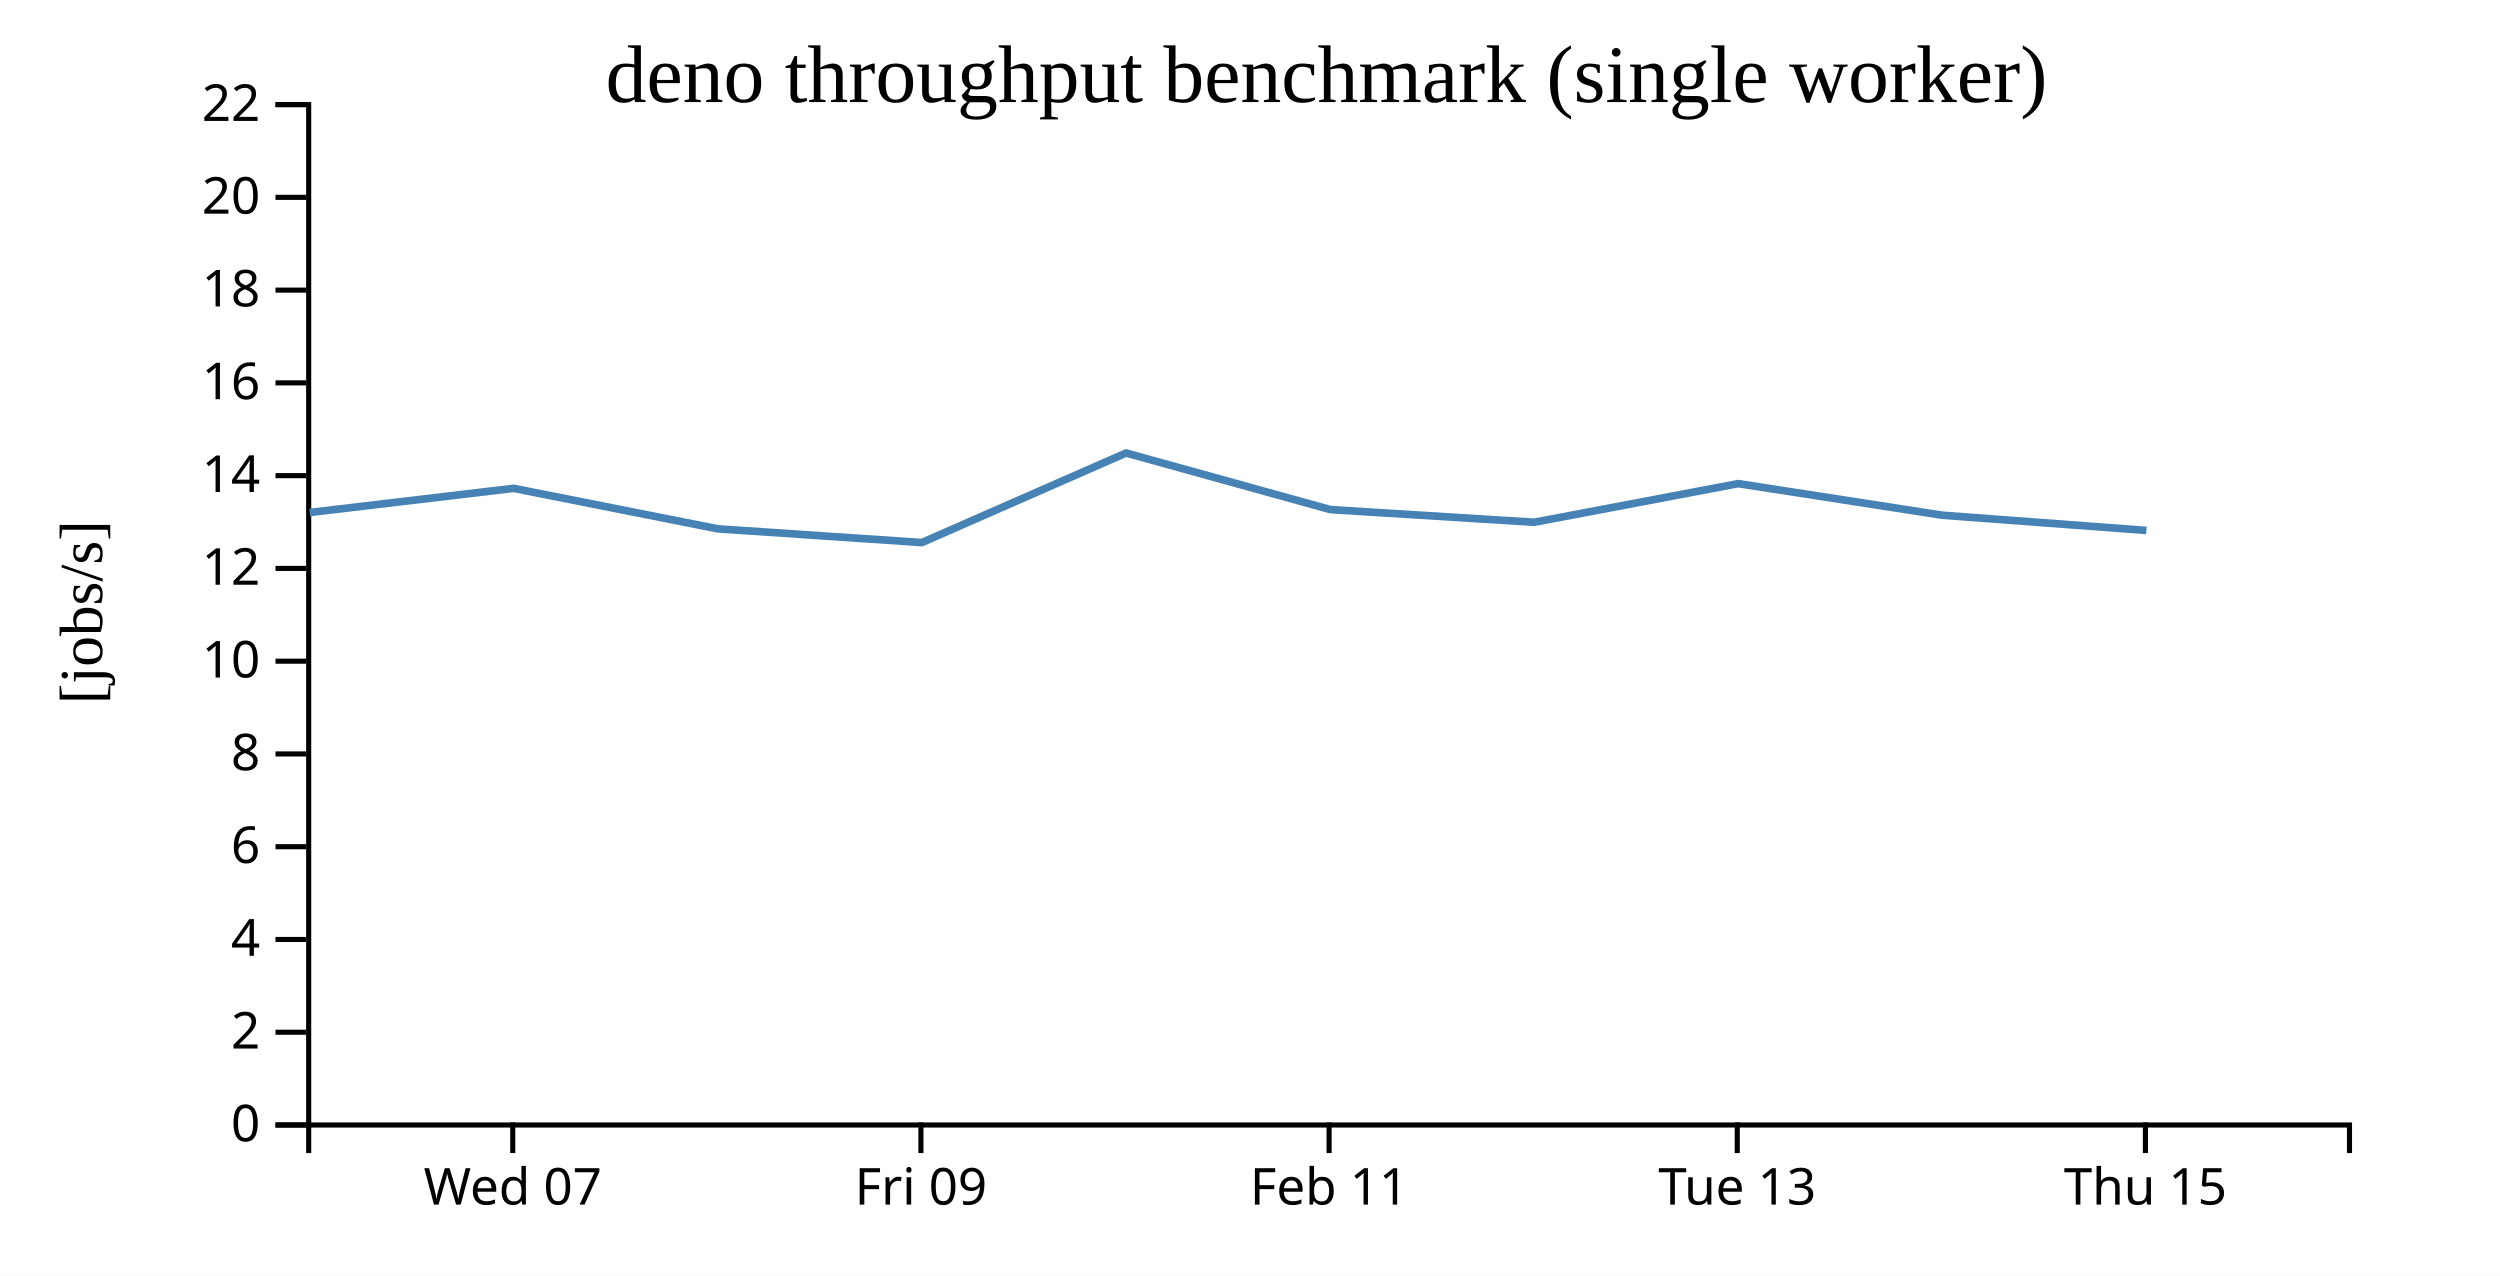
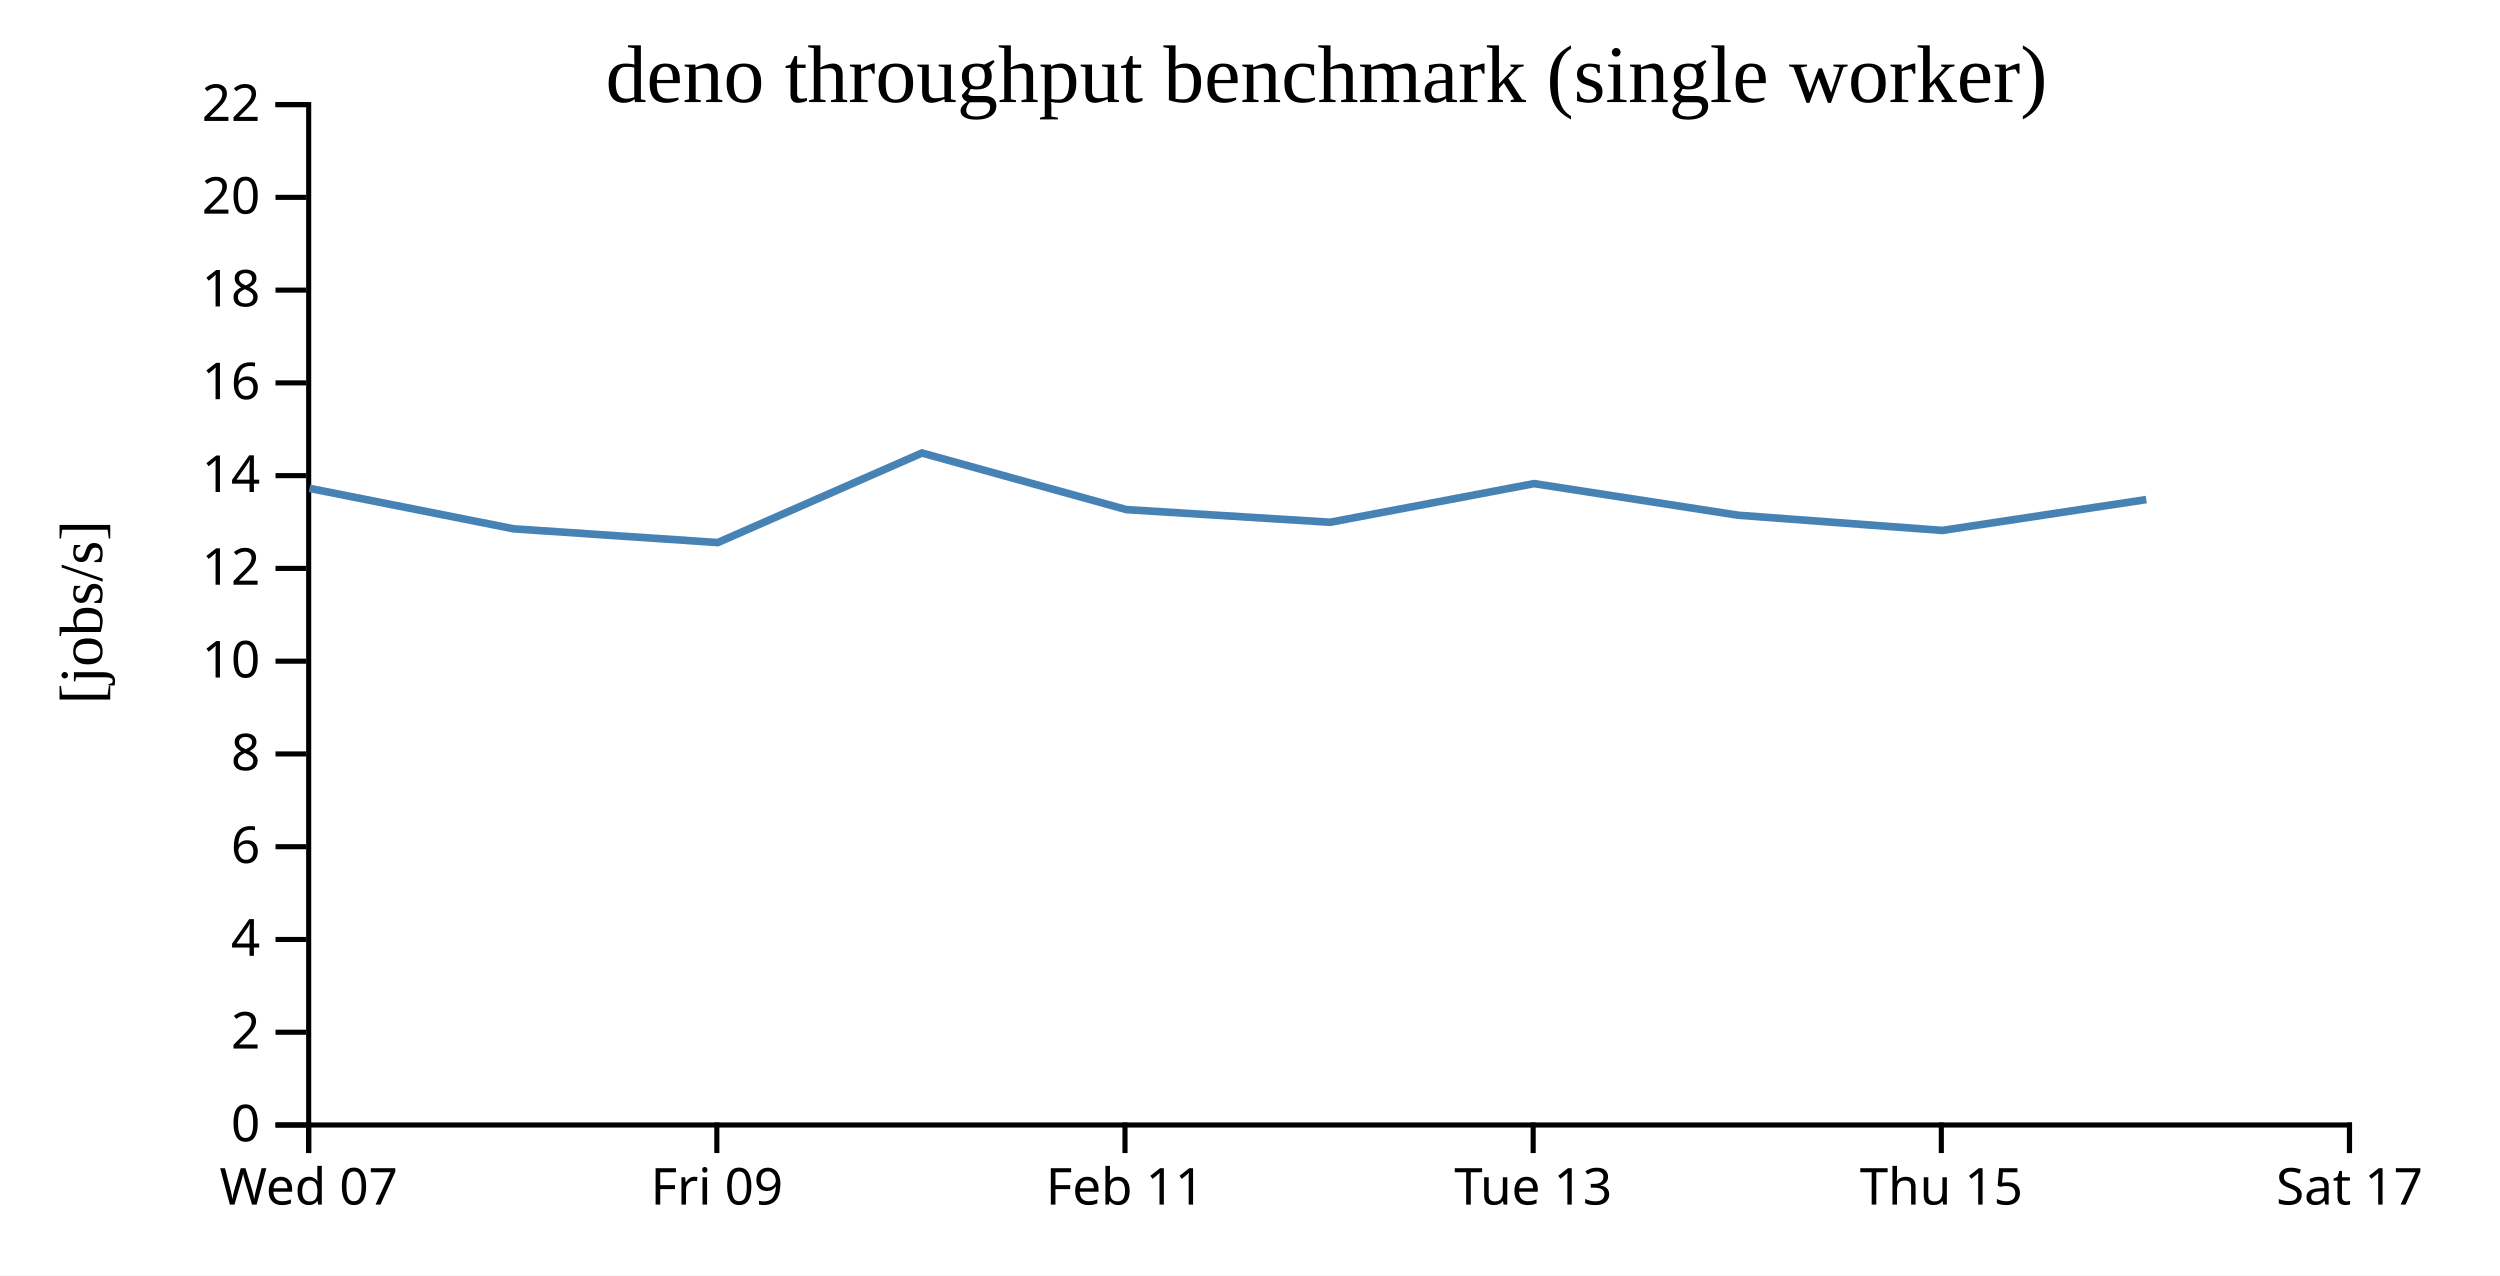
<svg xmlns="http://www.w3.org/2000/svg" width="490" height="250">
  <rect width="100%" height="100%" fill="white" />
  <g transform="translate(60,20)">
    <g transform="translate(0,200)" fill="none" font-size="10" font-family="sans-serif" text-anchor="middle">
      <path class="domain" stroke="currentColor" d="M0.5,6V0.5H400.5V6" />
-       <g class="tick" opacity="1" transform="translate(40.5,0)">
+       <g class="tick" opacity="1" transform="translate(0.5,0)">
        <line stroke="currentColor" y2="6" />
        <text fill="currentColor" y="9" dy="0.71em">Wed 07</text>
      </g>
-       <g class="tick" opacity="1" transform="translate(120.5,0)">
+       <g class="tick" opacity="1" transform="translate(80.5,0)">
        <line stroke="currentColor" y2="6" />
        <text fill="currentColor" y="9" dy="0.71em">Fri 09</text>
      </g>
-       <g class="tick" opacity="1" transform="translate(200.5,0)">
+       <g class="tick" opacity="1" transform="translate(160.5,0)">
        <line stroke="currentColor" y2="6" />
        <text fill="currentColor" y="9" dy="0.71em">Feb 11</text>
      </g>
-       <g class="tick" opacity="1" transform="translate(280.5,0)">
+       <g class="tick" opacity="1" transform="translate(240.5,0)">
        <line stroke="currentColor" y2="6" />
        <text fill="currentColor" y="9" dy="0.71em">Tue 13</text>
      </g>
-       <g class="tick" opacity="1" transform="translate(360.5,0)">
+       <g class="tick" opacity="1" transform="translate(320.5,0)">
        <line stroke="currentColor" y2="6" />
        <text fill="currentColor" y="9" dy="0.71em">Thu 15</text>
+       </g>
+       <g class="tick" opacity="1" transform="translate(400.5,0)">
+         <line stroke="currentColor" y2="6" />
+         <text fill="currentColor" y="9" dy="0.71em">Sat 17</text>
      </g>
    </g>
    <g fill="none" font-size="10" font-family="sans-serif" text-anchor="end">
      <path class="domain" stroke="currentColor" d="M-6,200.5H0.5V0.5H-6" />
      <g class="tick" opacity="1" transform="translate(0,200.5)">
        <line stroke="currentColor" x2="-6" />
        <text fill="currentColor" x="-9" dy="0.32em">0</text>
      </g>
      <g class="tick" opacity="1" transform="translate(0,182.3182)">
        <line stroke="currentColor" x2="-6" />
        <text fill="currentColor" x="-9" dy="0.32em">2</text>
      </g>
      <g class="tick" opacity="1" transform="translate(0,164.1364)">
        <line stroke="currentColor" x2="-6" />
        <text fill="currentColor" x="-9" dy="0.32em">4</text>
      </g>
      <g class="tick" opacity="1" transform="translate(0,145.9545)">
        <line stroke="currentColor" x2="-6" />
        <text fill="currentColor" x="-9" dy="0.32em">6</text>
      </g>
      <g class="tick" opacity="1" transform="translate(0,127.7727)">
        <line stroke="currentColor" x2="-6" />
        <text fill="currentColor" x="-9" dy="0.32em">8</text>
      </g>
      <g class="tick" opacity="1" transform="translate(0,109.5909)">
        <line stroke="currentColor" x2="-6" />
        <text fill="currentColor" x="-9" dy="0.32em">10</text>
      </g>
      <g class="tick" opacity="1" transform="translate(0,91.40909)">
        <line stroke="currentColor" x2="-6" />
        <text fill="currentColor" x="-9" dy="0.32em">12</text>
      </g>
      <g class="tick" opacity="1" transform="translate(0,73.22727)">
        <line stroke="currentColor" x2="-6" />
        <text fill="currentColor" x="-9" dy="0.32em">14</text>
      </g>
      <g class="tick" opacity="1" transform="translate(0,55.04545)">
        <line stroke="currentColor" x2="-6" />
        <text fill="currentColor" x="-9" dy="0.32em">16</text>
      </g>
      <g class="tick" opacity="1" transform="translate(0,36.86364)">
        <line stroke="currentColor" x2="-6" />
        <text fill="currentColor" x="-9" dy="0.32em">18</text>
      </g>
      <g class="tick" opacity="1" transform="translate(0,18.68182)">
        <line stroke="currentColor" x2="-6" />
        <text fill="currentColor" x="-9" dy="0.32em">20</text>
      </g>
      <g class="tick" opacity="1" transform="translate(0,0.5)">
        <line stroke="currentColor" x2="-6" />
        <text fill="currentColor" x="-9" dy="0.32em">22</text>
      </g>
    </g>
    <text text-anchor="middle" style="font-size: 12px" transform="rotate(-90)" y="-40" x="-100">[jobs/s]</text>
    <text text-anchor="middle" style="font-size: 16px" y="0" x="200">deno throughput benchmark (single worker)</text>
-     <path fill="none" stroke="steelblue" stroke-width="1.5" d="M0.694,80.449L40.66,75.716L80.666,83.65L120.678,86.344L160.708,68.788L200.745,79.88L240.703,82.364L280.677,74.788L320.68,80.984L360.693,83.965" />
+     <path fill="none" stroke="steelblue" stroke-width="1.5" d="M0.66,75.716L40.666,83.65L80.678,86.344L120.708,68.788L160.745,79.88L200.703,82.364L240.677,74.788L280.68,80.984L320.693,83.965L360.67,77.915" />
  </g>
</svg>
